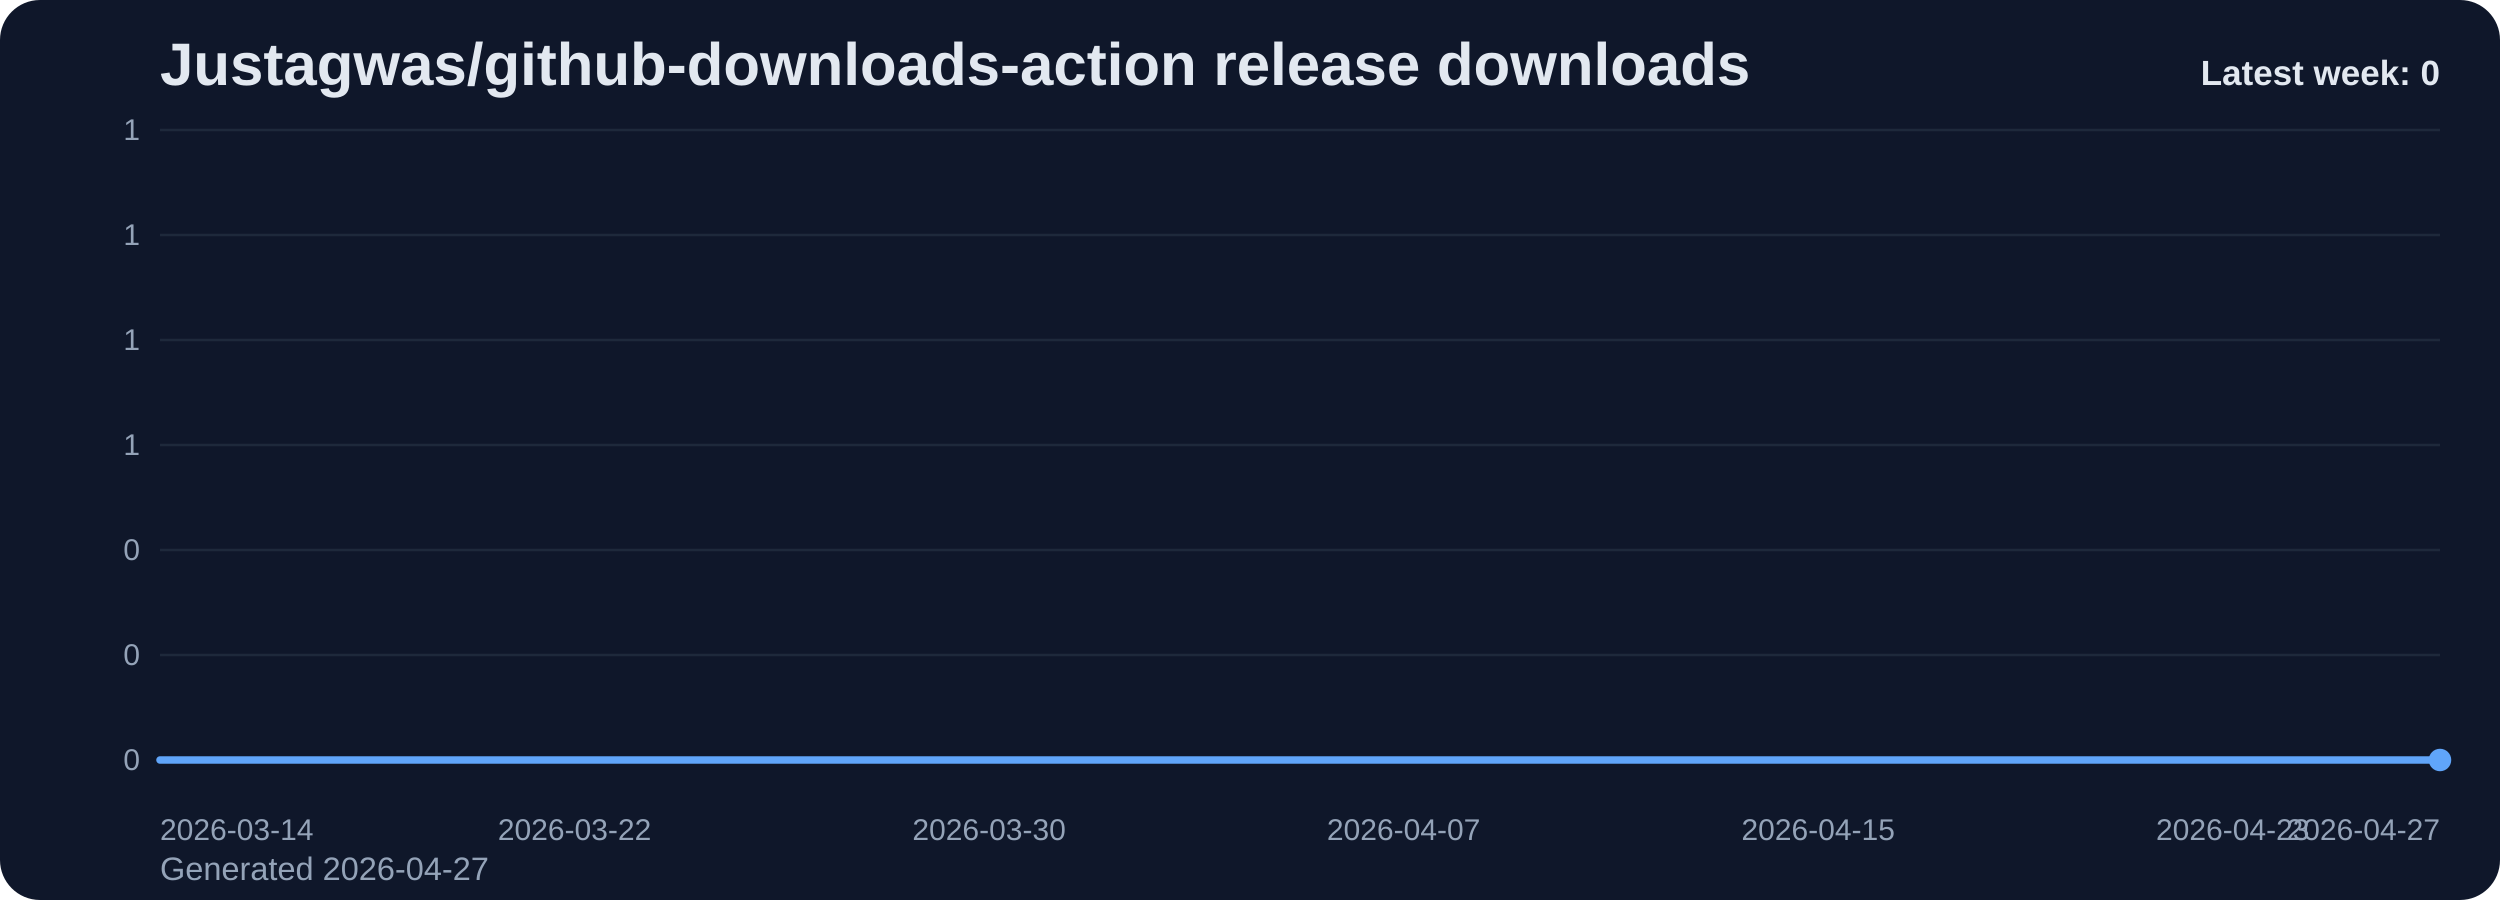
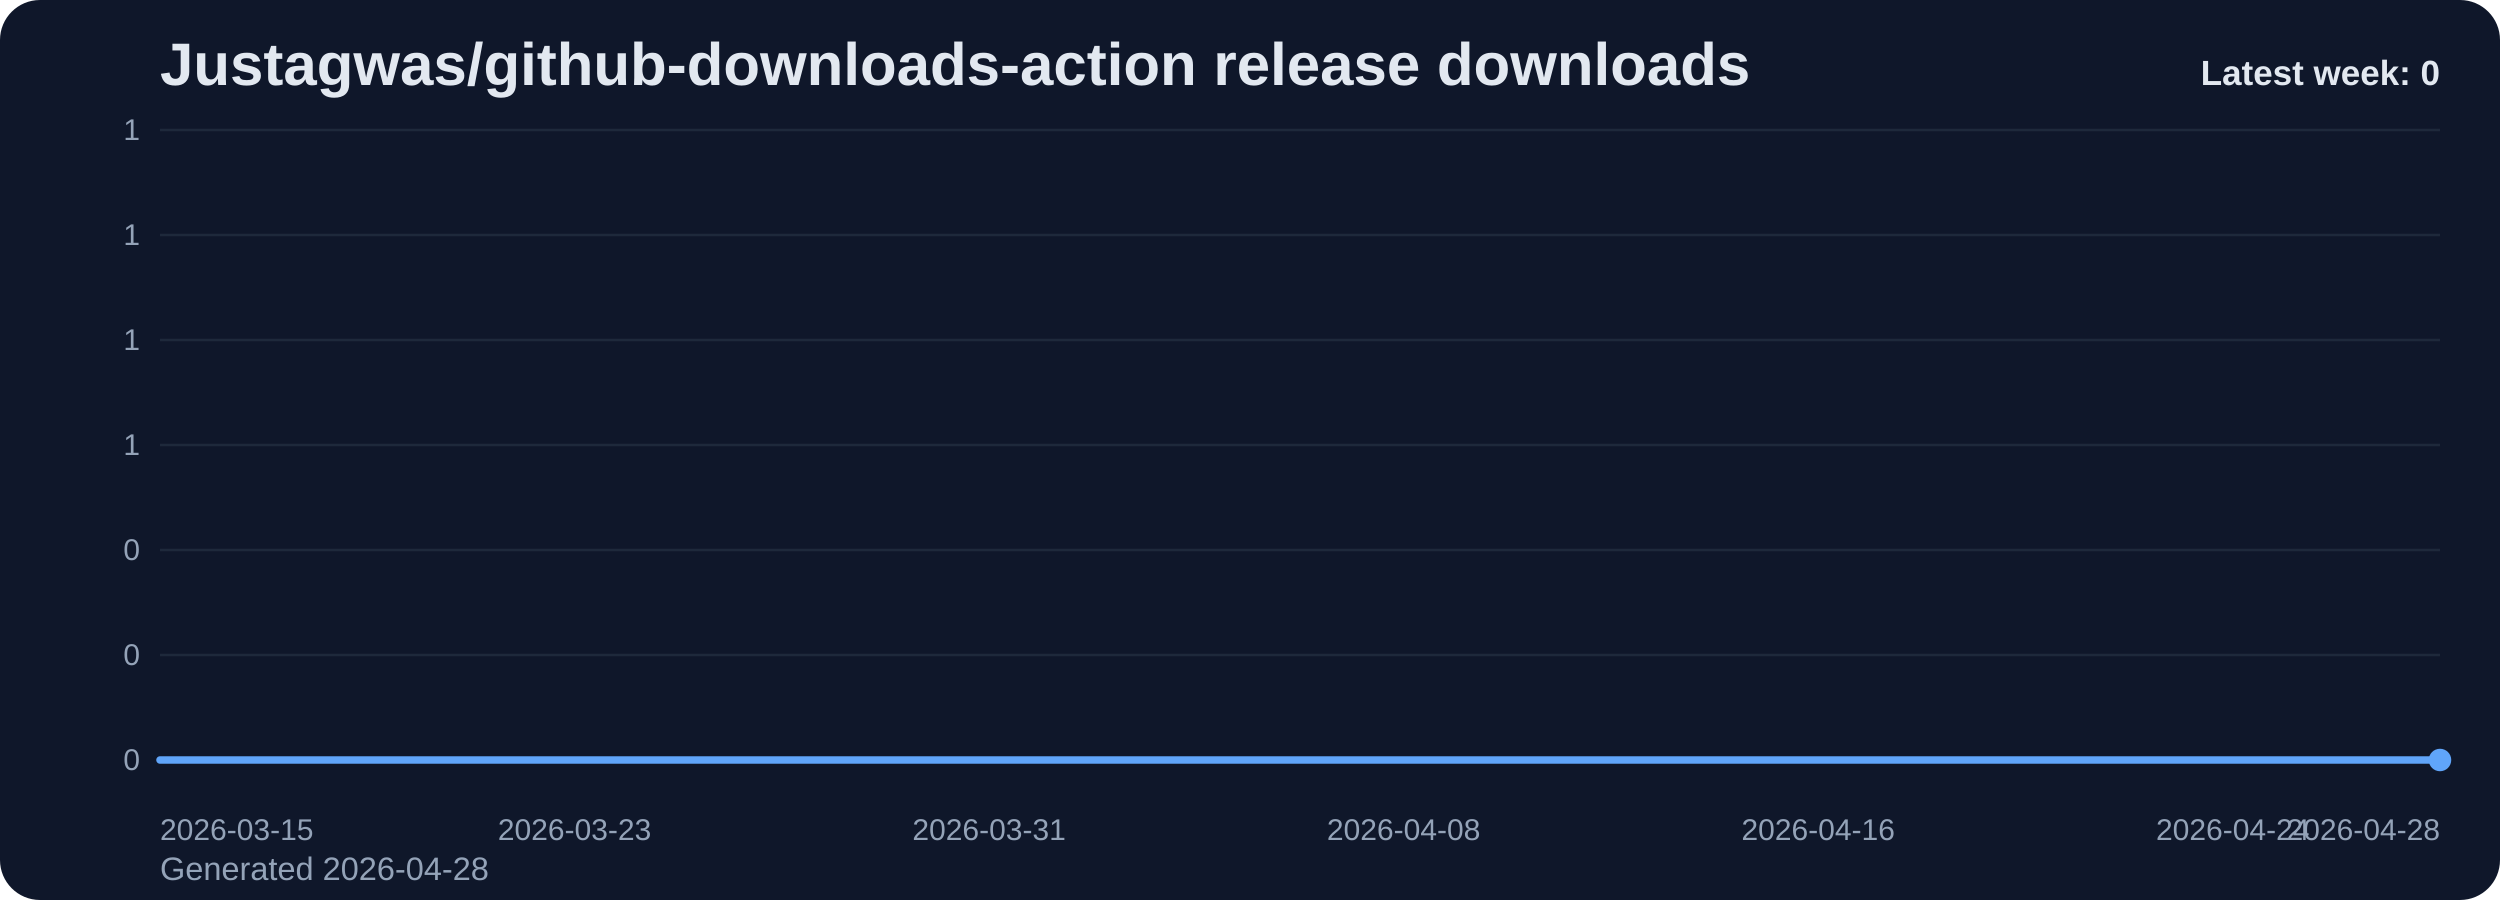
<svg xmlns="http://www.w3.org/2000/svg" viewBox="0 0 1000 360" role="img" aria-label="Justagwas/github-downloads-action release downloads chart">
  <defs>
    <linearGradient id="fill-weekly-slate" x1="0" y1="0" x2="0" y2="1">
      <stop offset="0%" stop-color="#60a5fa" stop-opacity="0.32" />
      <stop offset="100%" stop-color="#60a5fa" stop-opacity="0.05" />
    </linearGradient>
    <style>
      .bg { fill: #0f172a; }
      .title { font: 700 24px Arial, sans-serif; fill: #e2e8f0; }
      .sub { font: 400 13px Arial, sans-serif; fill: #94a3b8; }
      .grid { stroke: #1e293b; stroke-width: 1; }
      .axis { font: 400 12px Arial, sans-serif; fill: #94a3b8; }
      .line { fill: none; stroke: #60a5fa; stroke-width: 3; stroke-linecap: round; stroke-linejoin: round; }
      .dot { fill: #60a5fa; }
      .value { font: 600 11px Arial, sans-serif; fill: #cbd5e1; }
      .latest { font: 700 14px Arial, sans-serif; fill: #e2e8f0; }
    </style>
  </defs>
  <rect class="bg" x="0" y="0" width="1000" height="360" rx="16" />
  <text class="title" x="64" y="34">Justagwas/github-downloads-action release downloads</text>
-   <text class="sub" x="64" y="352">Generated 2026-04-27</text>
+   <text class="sub" x="64" y="352">Generated 2026-04-28</text>
  <line x1="64" y1="52.00" x2="976" y2="52.00" class="grid" />
  <text x="56" y="56.00" text-anchor="end" class="axis">1</text>
  <line x1="64" y1="94.00" x2="976" y2="94.00" class="grid" />
  <text x="56" y="98.00" text-anchor="end" class="axis">1</text>
  <line x1="64" y1="136.00" x2="976" y2="136.00" class="grid" />
  <text x="56" y="140.00" text-anchor="end" class="axis">1</text>
  <line x1="64" y1="178.00" x2="976" y2="178.00" class="grid" />
  <text x="56" y="182.00" text-anchor="end" class="axis">1</text>
  <line x1="64" y1="220.00" x2="976" y2="220.00" class="grid" />
  <text x="56" y="224.00" text-anchor="end" class="axis">0</text>
  <line x1="64" y1="262.00" x2="976" y2="262.00" class="grid" />
  <text x="56" y="266.00" text-anchor="end" class="axis">0</text>
  <line x1="64" y1="304.00" x2="976" y2="304.00" class="grid" />
  <text x="56" y="308.00" text-anchor="end" class="axis">0</text>
  <path d="M 64.00 304 L 64.00 304.00 L 84.73 304.00 L 105.45 304.00 L 126.18 304.00 L 146.91 304.00 L 167.64 304.00 L 188.36 304.00 L 209.09 304.00 L 229.82 304.00 L 250.55 304.00 L 271.27 304.00 L 292.00 304.00 L 312.73 304.00 L 333.45 304.00 L 354.18 304.00 L 374.91 304.00 L 395.64 304.00 L 416.36 304.00 L 437.09 304.00 L 457.82 304.00 L 478.55 304.00 L 499.27 304.00 L 520.00 304.00 L 540.73 304.00 L 561.45 304.00 L 582.18 304.00 L 602.91 304.00 L 623.64 304.00 L 644.36 304.00 L 665.09 304.00 L 685.82 304.00 L 706.55 304.00 L 727.27 304.00 L 748.00 304.00 L 768.73 304.00 L 789.45 304.00 L 810.18 304.00 L 830.91 304.00 L 851.64 304.00 L 872.36 304.00 L 893.09 304.00 L 913.82 304.00 L 934.55 304.00 L 955.27 304.00 L 976.00 304.00 L 976.00 304 Z" fill="url(#fill-weekly-slate)" />
  <polyline class="line" points="64.00,304.00 84.73,304.00 105.45,304.00 126.18,304.00 146.91,304.00 167.64,304.00 188.36,304.00 209.09,304.00 229.82,304.00 250.55,304.00 271.27,304.00 292.00,304.00 312.73,304.00 333.45,304.00 354.18,304.00 374.91,304.00 395.64,304.00 416.36,304.00 437.09,304.00 457.82,304.00 478.55,304.00 499.27,304.00 520.00,304.00 540.73,304.00 561.45,304.00 582.18,304.00 602.91,304.00 623.64,304.00 644.36,304.00 665.09,304.00 685.82,304.00 706.55,304.00 727.27,304.00 748.00,304.00 768.73,304.00 789.45,304.00 810.18,304.00 830.91,304.00 851.64,304.00 872.36,304.00 893.09,304.00 913.82,304.00 934.55,304.00 955.27,304.00 976.00,304.00" />
  <circle class="dot" cx="976.00" cy="304.00" r="4.5" />
-   <text class="axis" x="64.00" y="336" text-anchor="start">2026-03-14</text>
-   <text class="axis" x="229.82" y="336" text-anchor="middle">2026-03-22</text>
-   <text class="axis" x="395.64" y="336" text-anchor="middle">2026-03-30</text>
-   <text class="axis" x="561.45" y="336" text-anchor="middle">2026-04-07</text>
-   <text class="axis" x="727.27" y="336" text-anchor="middle">2026-04-15</text>
-   <text class="axis" x="893.09" y="336" text-anchor="middle">2026-04-23</text>
-   <text class="axis" x="976.00" y="336" text-anchor="end">2026-04-27</text>
+   <text class="axis" x="64.00" y="336" text-anchor="start">2026-03-15</text>
+   <text class="axis" x="229.82" y="336" text-anchor="middle">2026-03-23</text>
+   <text class="axis" x="395.64" y="336" text-anchor="middle">2026-03-31</text>
+   <text class="axis" x="561.45" y="336" text-anchor="middle">2026-04-08</text>
+   <text class="axis" x="727.27" y="336" text-anchor="middle">2026-04-16</text>
+   <text class="axis" x="893.09" y="336" text-anchor="middle">2026-04-24</text>
+   <text class="axis" x="976.00" y="336" text-anchor="end">2026-04-28</text>
  <text class="latest" x="976" y="34" text-anchor="end">Latest week: 0</text>
</svg>
